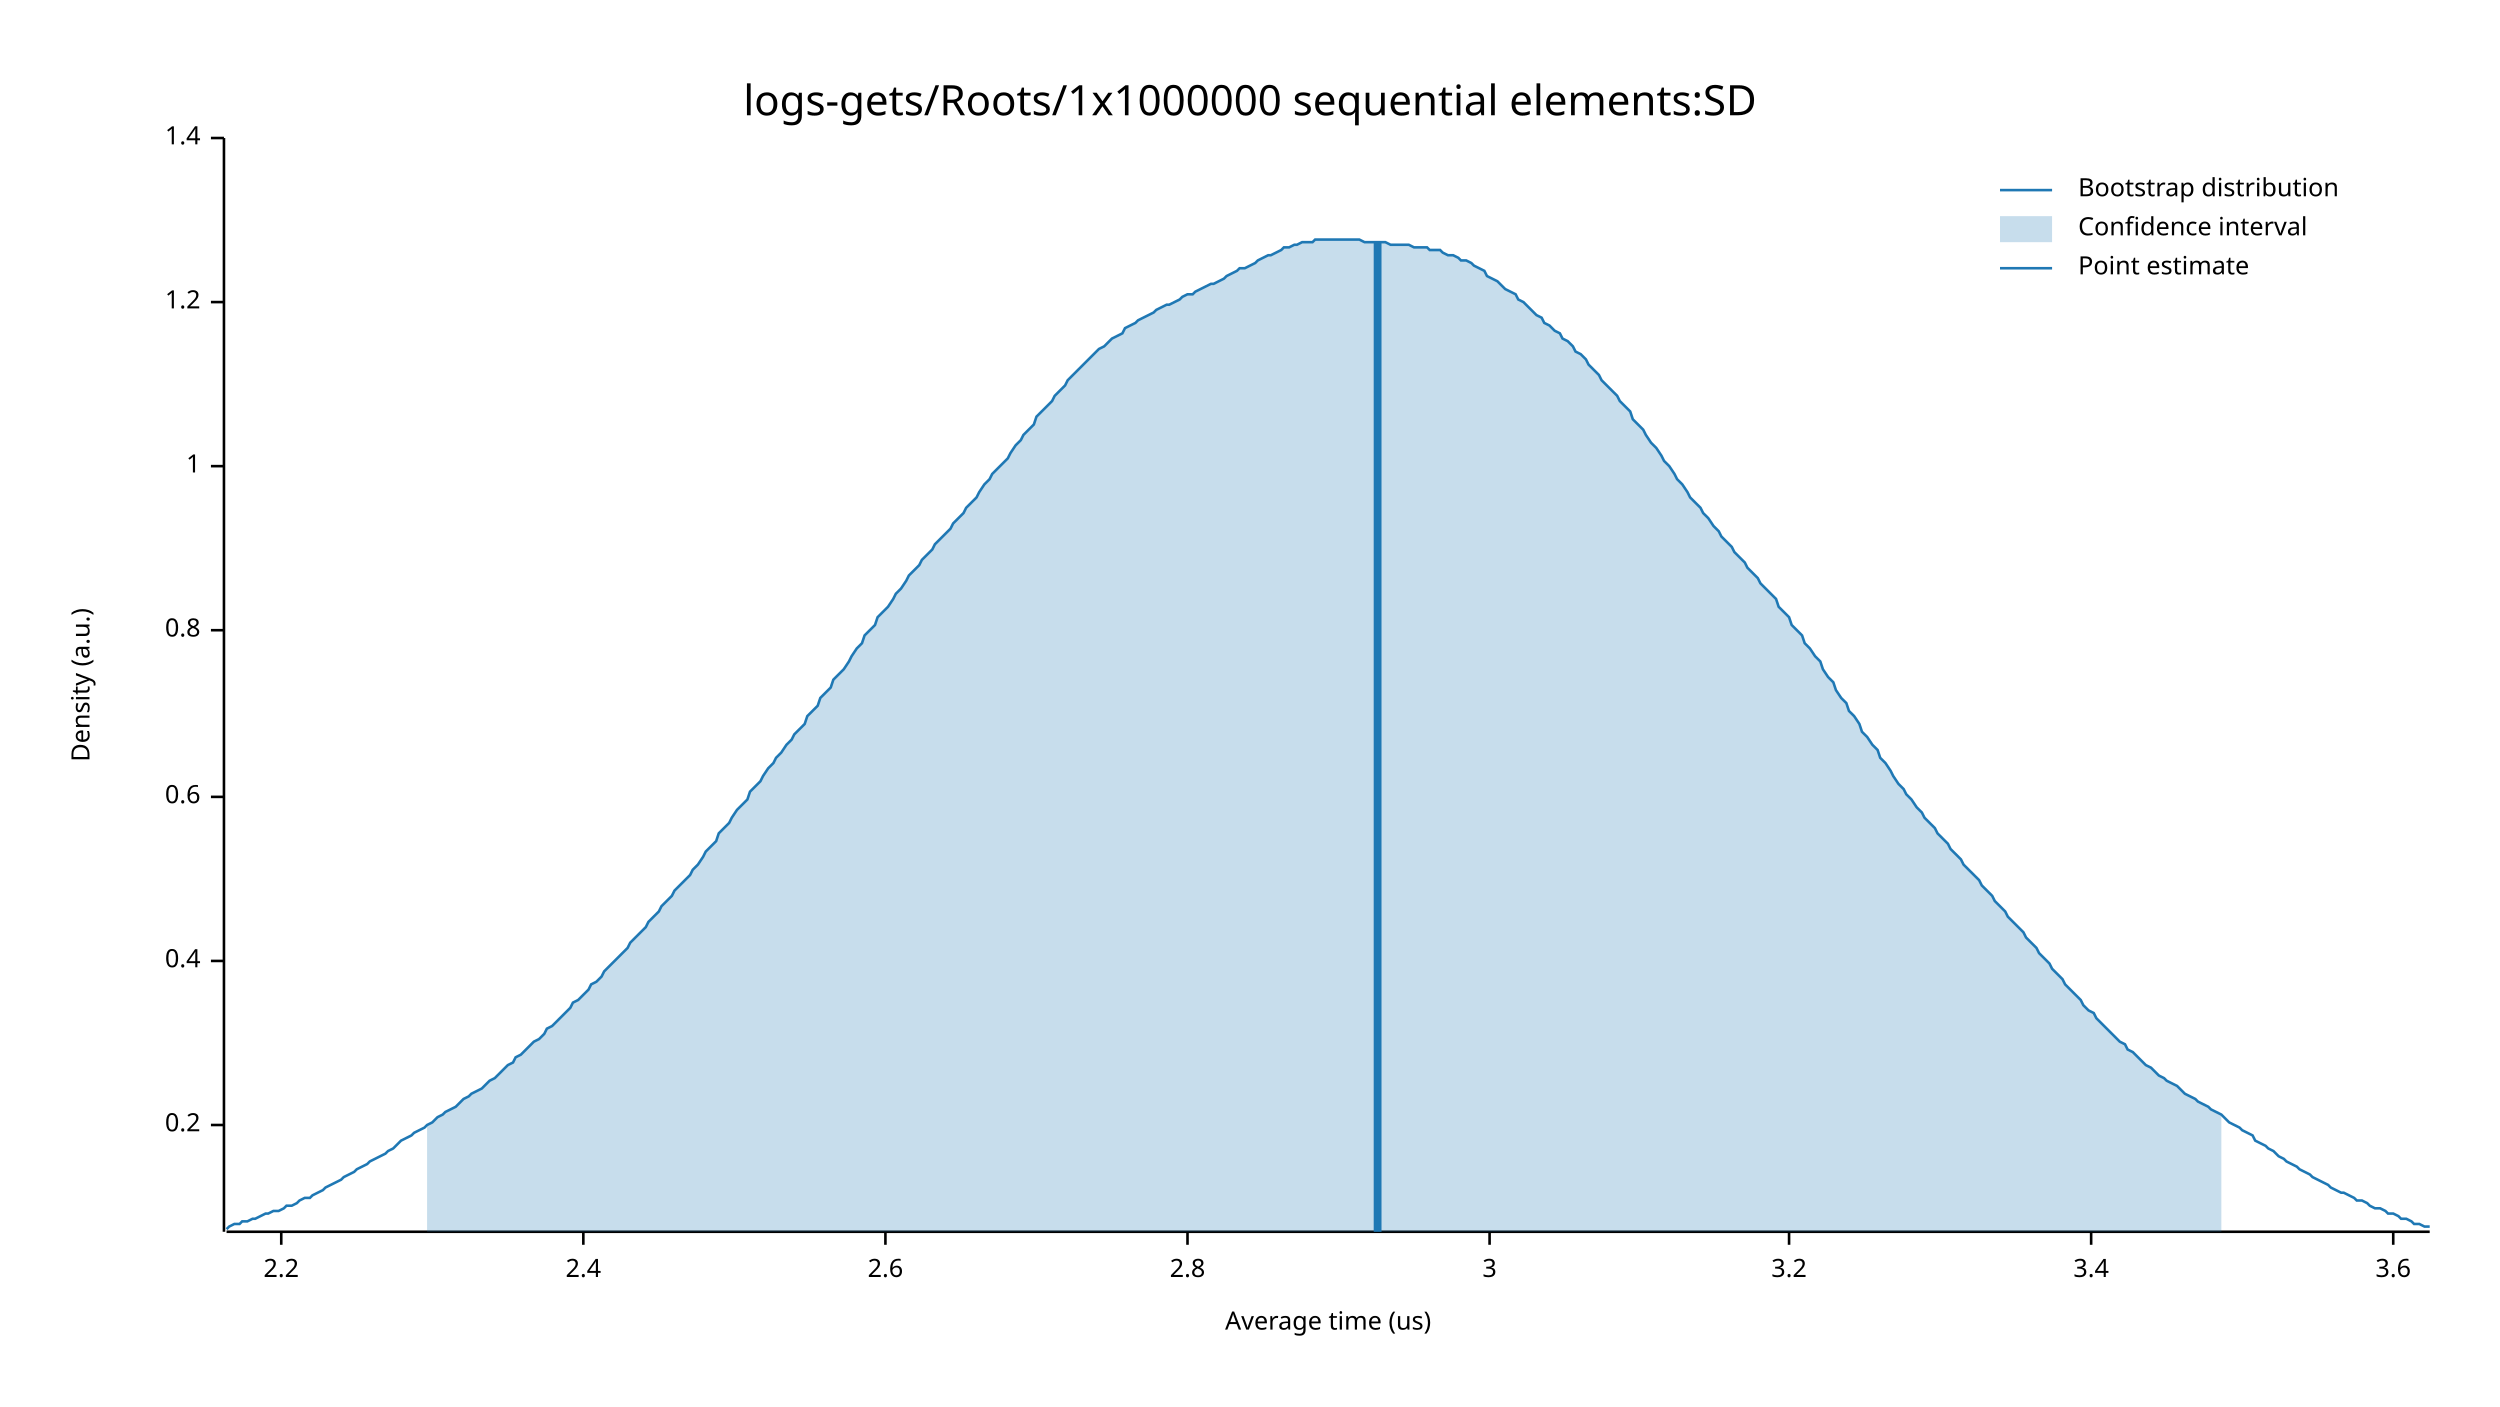
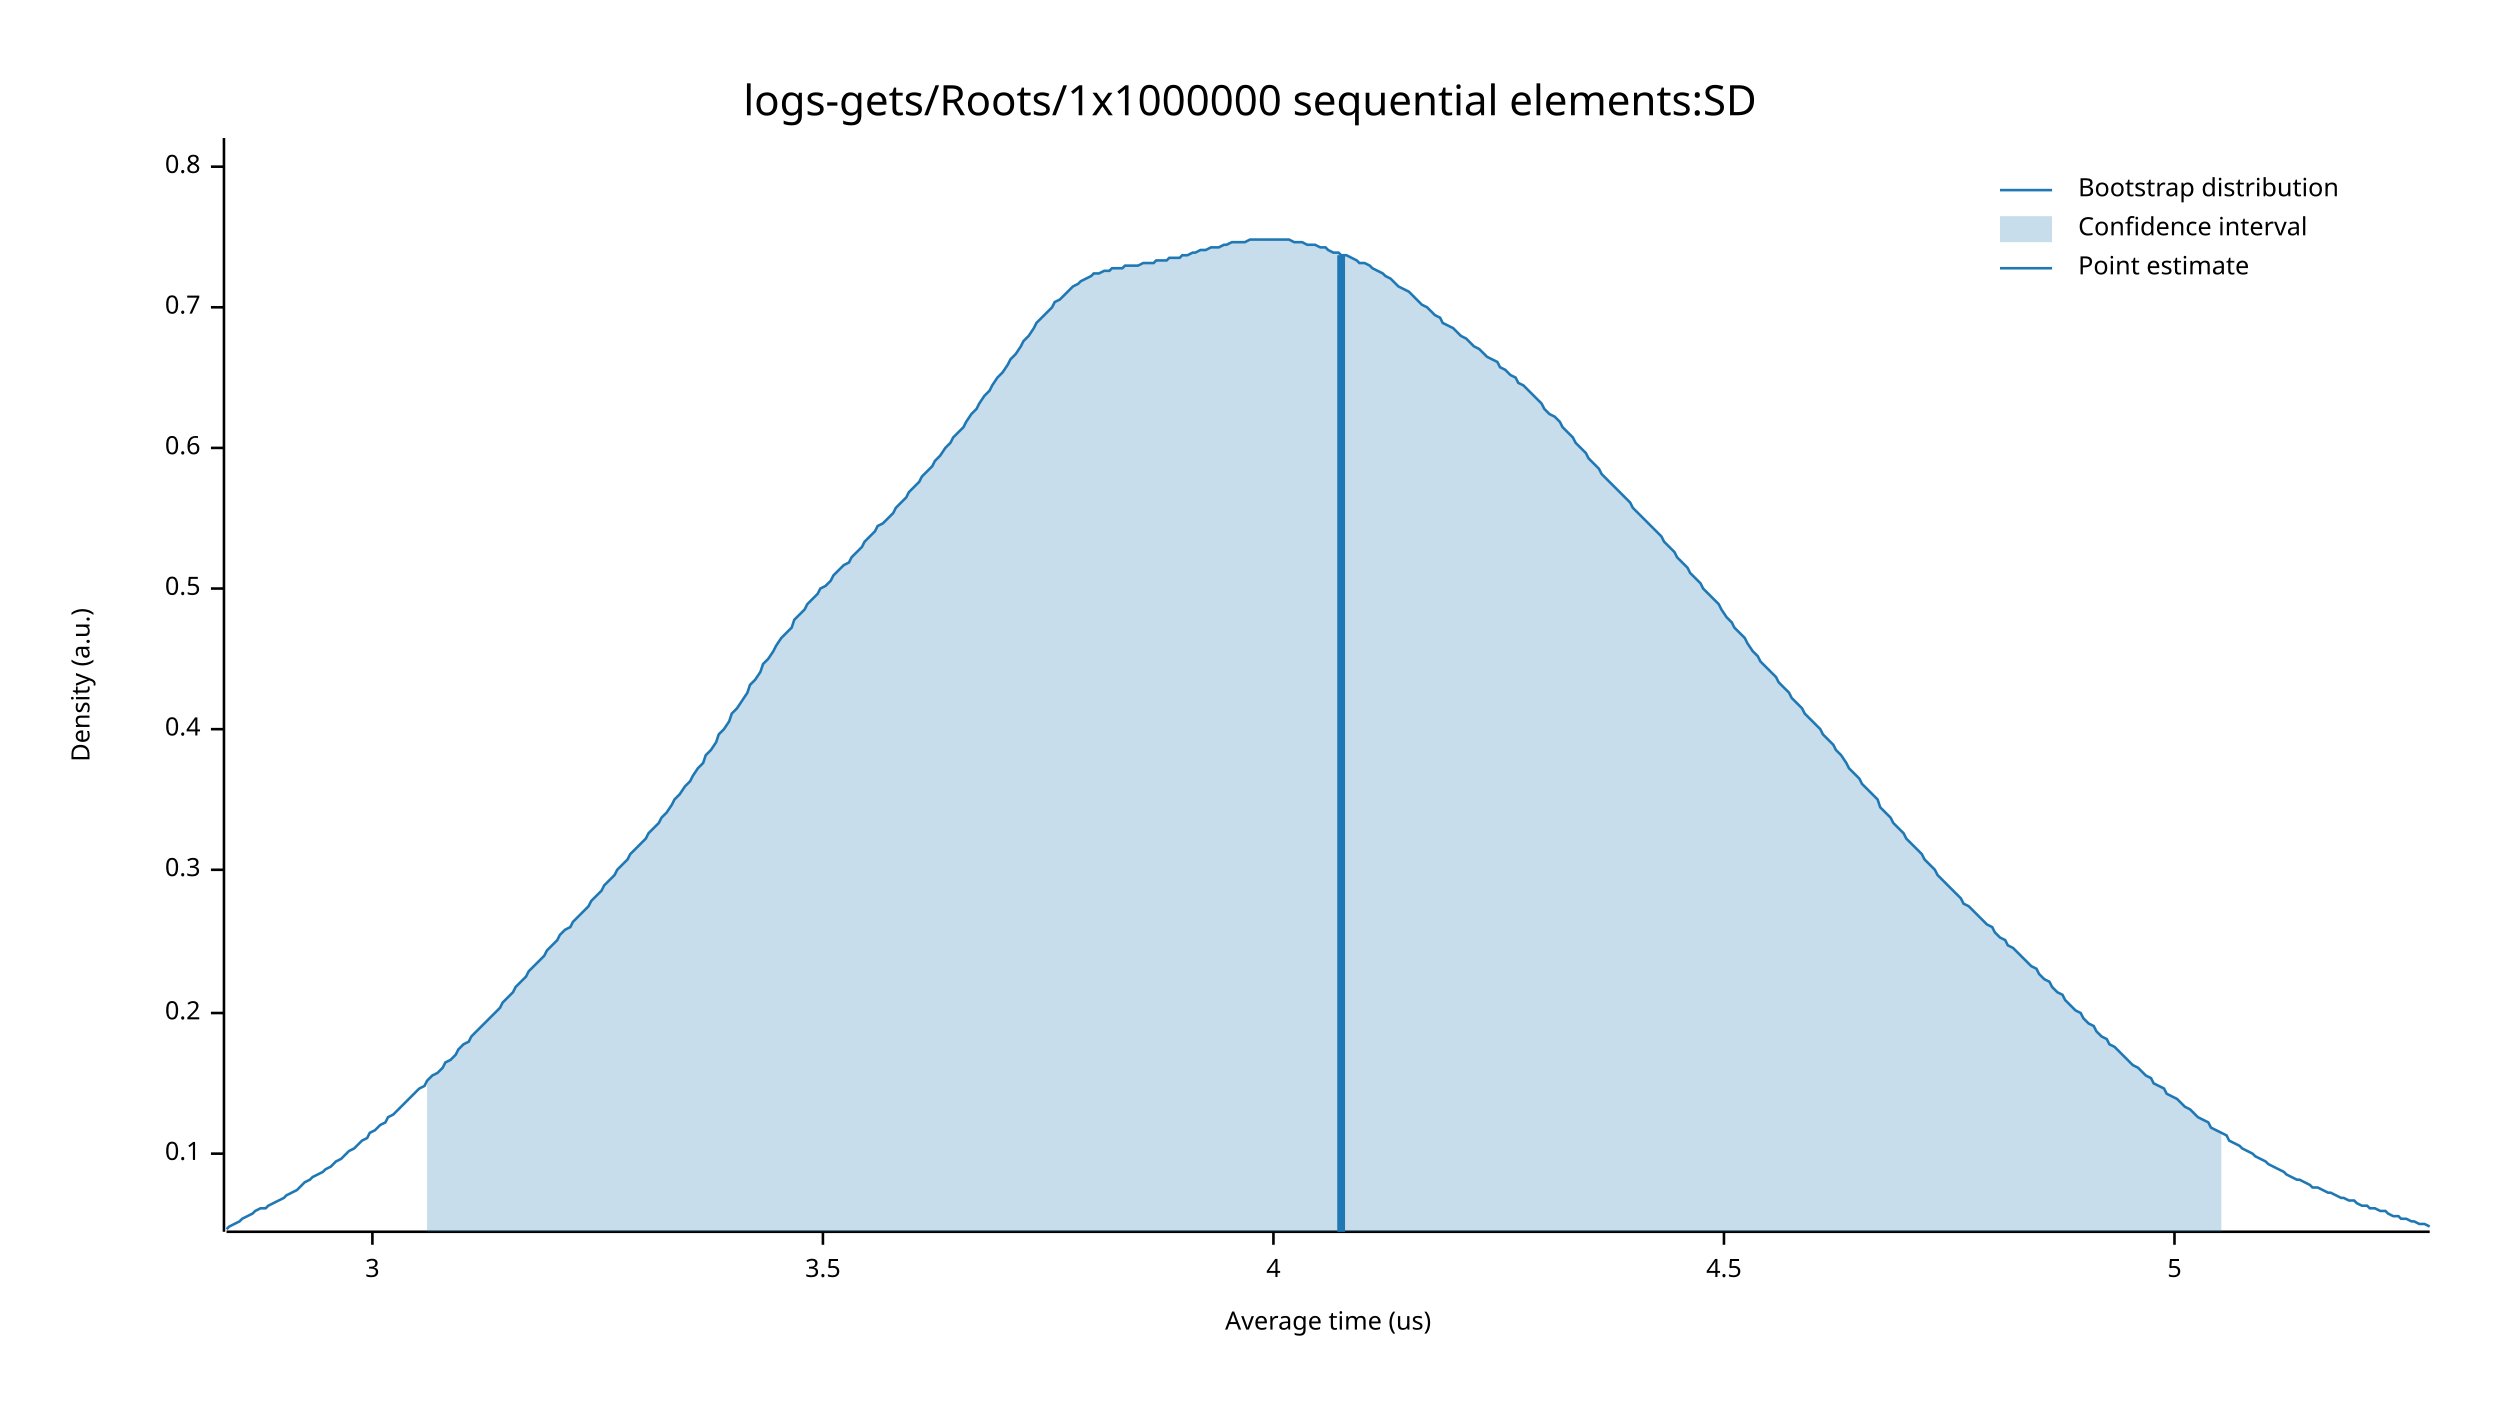
<svg xmlns="http://www.w3.org/2000/svg" width="960" height="540" viewBox="0 0 960 540">
  <text x="480" y="32" dy="0.76em" text-anchor="middle" font-family="sans-serif" font-size="16.129" opacity="1" fill="#000000">
logs-gets/Roots/1x1000000 sequential elements:SD
</text>
  <text x="27" y="263" dy="0.76em" text-anchor="middle" font-family="sans-serif" font-size="9.677" opacity="1" fill="#000000" transform="rotate(270, 27, 263)">
Density (a.u.)
</text>
  <text x="510" y="513" dy="-0.5ex" text-anchor="middle" font-family="sans-serif" font-size="9.677" opacity="1" fill="#000000">
Average time (us)
</text>
  <polyline fill="none" opacity="1" stroke="#000000" stroke-width="1" points="86,53 86,473 " />
-   <text x="77" y="432" dy="0.5ex" text-anchor="end" font-family="sans-serif" font-size="9.677" opacity="1" fill="#000000">
+   <text x="77" y="443" dy="0.5ex" text-anchor="end" font-family="sans-serif" font-size="9.677" opacity="1" fill="#000000">
+ 0.1
+ </text>
+   <polyline fill="none" opacity="1" stroke="#000000" stroke-width="1" points="81,443 86,443 " />
+   <text x="77" y="389" dy="0.5ex" text-anchor="end" font-family="sans-serif" font-size="9.677" opacity="1" fill="#000000">
0.2
</text>
-   <polyline fill="none" opacity="1" stroke="#000000" stroke-width="1" points="81,432 86,432 " />
-   <text x="77" y="369" dy="0.5ex" text-anchor="end" font-family="sans-serif" font-size="9.677" opacity="1" fill="#000000">
+   <polyline fill="none" opacity="1" stroke="#000000" stroke-width="1" points="81,389 86,389 " />
+   <text x="77" y="334" dy="0.5ex" text-anchor="end" font-family="sans-serif" font-size="9.677" opacity="1" fill="#000000">
+ 0.3
+ </text>
+   <polyline fill="none" opacity="1" stroke="#000000" stroke-width="1" points="81,334 86,334 " />
+   <text x="77" y="280" dy="0.5ex" text-anchor="end" font-family="sans-serif" font-size="9.677" opacity="1" fill="#000000">
0.4
</text>
-   <polyline fill="none" opacity="1" stroke="#000000" stroke-width="1" points="81,369 86,369 " />
-   <text x="77" y="306" dy="0.5ex" text-anchor="end" font-family="sans-serif" font-size="9.677" opacity="1" fill="#000000">
+   <polyline fill="none" opacity="1" stroke="#000000" stroke-width="1" points="81,280 86,280 " />
+   <text x="77" y="226" dy="0.5ex" text-anchor="end" font-family="sans-serif" font-size="9.677" opacity="1" fill="#000000">
+ 0.5
+ </text>
+   <polyline fill="none" opacity="1" stroke="#000000" stroke-width="1" points="81,226 86,226 " />
+   <text x="77" y="172" dy="0.5ex" text-anchor="end" font-family="sans-serif" font-size="9.677" opacity="1" fill="#000000">
0.6
</text>
-   <polyline fill="none" opacity="1" stroke="#000000" stroke-width="1" points="81,306 86,306 " />
-   <text x="77" y="242" dy="0.5ex" text-anchor="end" font-family="sans-serif" font-size="9.677" opacity="1" fill="#000000">
+   <polyline fill="none" opacity="1" stroke="#000000" stroke-width="1" points="81,172 86,172 " />
+   <text x="77" y="118" dy="0.5ex" text-anchor="end" font-family="sans-serif" font-size="9.677" opacity="1" fill="#000000">
+ 0.7
+ </text>
+   <polyline fill="none" opacity="1" stroke="#000000" stroke-width="1" points="81,118 86,118 " />
+   <text x="77" y="64" dy="0.5ex" text-anchor="end" font-family="sans-serif" font-size="9.677" opacity="1" fill="#000000">
0.8
</text>
-   <polyline fill="none" opacity="1" stroke="#000000" stroke-width="1" points="81,242 86,242 " />
-   <text x="77" y="179" dy="0.5ex" text-anchor="end" font-family="sans-serif" font-size="9.677" opacity="1" fill="#000000">
- 1
- </text>
-   <polyline fill="none" opacity="1" stroke="#000000" stroke-width="1" points="81,179 86,179 " />
-   <text x="77" y="116" dy="0.5ex" text-anchor="end" font-family="sans-serif" font-size="9.677" opacity="1" fill="#000000">
- 1.2
- </text>
-   <polyline fill="none" opacity="1" stroke="#000000" stroke-width="1" points="81,116 86,116 " />
-   <text x="77" y="53" dy="0.5ex" text-anchor="end" font-family="sans-serif" font-size="9.677" opacity="1" fill="#000000">
- 1.4
- </text>
-   <polyline fill="none" opacity="1" stroke="#000000" stroke-width="1" points="81,53 86,53 " />
+   <polyline fill="none" opacity="1" stroke="#000000" stroke-width="1" points="81,64 86,64 " />
  <polyline fill="none" opacity="1" stroke="#000000" stroke-width="1" points="87,473 933,473 " />
-   <text x="108" y="483" dy="0.76em" text-anchor="middle" font-family="sans-serif" font-size="9.677" opacity="1" fill="#000000">
- 2.2
- </text>
-   <polyline fill="none" opacity="1" stroke="#000000" stroke-width="1" points="108,473 108,478 " />
-   <text x="224" y="483" dy="0.76em" text-anchor="middle" font-family="sans-serif" font-size="9.677" opacity="1" fill="#000000">
- 2.4
- </text>
-   <polyline fill="none" opacity="1" stroke="#000000" stroke-width="1" points="224,473 224,478 " />
-   <text x="340" y="483" dy="0.76em" text-anchor="middle" font-family="sans-serif" font-size="9.677" opacity="1" fill="#000000">
- 2.6
- </text>
-   <polyline fill="none" opacity="1" stroke="#000000" stroke-width="1" points="340,473 340,478 " />
-   <text x="456" y="483" dy="0.76em" text-anchor="middle" font-family="sans-serif" font-size="9.677" opacity="1" fill="#000000">
- 2.8
- </text>
-   <polyline fill="none" opacity="1" stroke="#000000" stroke-width="1" points="456,473 456,478 " />
-   <text x="572" y="483" dy="0.76em" text-anchor="middle" font-family="sans-serif" font-size="9.677" opacity="1" fill="#000000">
+   <text x="143" y="483" dy="0.76em" text-anchor="middle" font-family="sans-serif" font-size="9.677" opacity="1" fill="#000000">
3
</text>
-   <polyline fill="none" opacity="1" stroke="#000000" stroke-width="1" points="572,473 572,478 " />
-   <text x="687" y="483" dy="0.76em" text-anchor="middle" font-family="sans-serif" font-size="9.677" opacity="1" fill="#000000">
- 3.2
+   <polyline fill="none" opacity="1" stroke="#000000" stroke-width="1" points="143,473 143,478 " />
+   <text x="316" y="483" dy="0.76em" text-anchor="middle" font-family="sans-serif" font-size="9.677" opacity="1" fill="#000000">
+ 3.5
</text>
-   <polyline fill="none" opacity="1" stroke="#000000" stroke-width="1" points="687,473 687,478 " />
-   <text x="803" y="483" dy="0.76em" text-anchor="middle" font-family="sans-serif" font-size="9.677" opacity="1" fill="#000000">
- 3.4
+   <polyline fill="none" opacity="1" stroke="#000000" stroke-width="1" points="316,473 316,478 " />
+   <text x="489" y="483" dy="0.76em" text-anchor="middle" font-family="sans-serif" font-size="9.677" opacity="1" fill="#000000">
+ 4
</text>
-   <polyline fill="none" opacity="1" stroke="#000000" stroke-width="1" points="803,473 803,478 " />
-   <text x="919" y="483" dy="0.76em" text-anchor="middle" font-family="sans-serif" font-size="9.677" opacity="1" fill="#000000">
- 3.6
+   <polyline fill="none" opacity="1" stroke="#000000" stroke-width="1" points="489,473 489,478 " />
+   <text x="662" y="483" dy="0.76em" text-anchor="middle" font-family="sans-serif" font-size="9.677" opacity="1" fill="#000000">
+ 4.5
</text>
-   <polyline fill="none" opacity="1" stroke="#000000" stroke-width="1" points="919,473 919,478 " />
-   <polyline fill="none" opacity="1" stroke="#1F78B4" stroke-width="1" points="87,472 88,471 90,470 92,470 93,469 95,469 97,468 98,468 100,467 102,466 103,466 105,465 107,465 109,464 110,463 112,463 114,462 115,461 117,460 119,460 120,459 122,458 124,457 125,456 127,455 129,454 131,453 132,452 134,451 136,450 137,449 139,448 141,447 142,446 144,445 146,444 148,443 149,442 151,441 153,439 154,438 156,437 158,436 159,435 161,434 163,433 164,432 166,431 168,429 170,428 171,427 173,426 175,425 176,424 178,422 180,421 181,420 183,419 185,418 187,416 188,415 190,414 192,412 193,411 195,409 197,408 198,406 200,405 202,403 203,402 205,400 207,399 209,397 210,395 212,394 214,392 215,391 217,389 219,387 220,385 222,384 224,382 226,380 227,378 229,377 231,375 232,373 234,371 236,369 237,368 239,366 241,364 242,362 244,360 246,358 248,356 249,354 251,352 253,350 254,348 256,346 258,344 259,342 261,340 263,338 265,336 266,334 268,332 270,329 271,327 273,325 275,323 276,320 278,318 280,316 281,314 283,311 285,309 287,307 288,304 290,302 292,300 293,298 295,295 297,293 298,291 300,289 302,286 304,284 305,282 307,280 309,278 310,275 312,273 314,271 315,268 317,266 319,264 320,261 322,259 324,257 326,254 327,252 329,249 331,247 332,244 334,242 336,240 337,237 339,235 341,233 343,230 344,228 346,226 348,223 349,221 351,219 353,217 354,215 356,213 358,211 359,209 361,207 363,205 365,203 366,201 368,199 370,197 371,195 373,193 375,191 376,189 378,186 380,184 381,182 383,180 385,178 387,176 388,174 390,171 392,169 393,167 395,165 397,163 398,160 400,158 402,156 404,154 405,152 407,150 409,148 410,146 412,144 414,142 415,141 417,139 419,137 420,136 422,134 424,133 426,131 427,130 429,129 431,128 432,126 434,125 436,124 437,123 439,122 441,121 443,120 444,119 446,118 448,117 449,117 451,116 453,115 454,114 456,113 458,113 459,112 461,111 463,110 465,109 466,109 468,108 470,107 471,106 473,105 475,104 476,103 478,103 480,102 482,101 483,100 485,99 487,98 488,98 490,97 492,96 493,95 495,95 497,94 498,94 500,93 502,93 504,93 505,92 507,92 509,92 510,92 512,92 514,92 515,92 517,92 519,92 521,92 522,92 524,93 526,93 527,93 529,93 531,93 532,93 534,94 536,94 537,94 539,94 541,94 543,95 544,95 546,95 548,95 549,96 551,96 553,96 554,97 556,98 558,98 560,99 561,100 563,100 565,101 566,102 568,103 570,104 571,106 573,107 575,108 576,109 578,111 580,112 582,113 583,115 585,116 587,118 588,119 590,121 592,122 593,124 595,125 597,127 599,128 600,130 602,131 604,133 605,135 607,136 609,138 610,140 612,142 614,144 615,146 617,148 619,150 621,152 622,154 624,156 626,158 627,161 629,163 631,165 632,167 634,170 636,172 638,175 639,177 641,179 643,182 644,184 646,186 648,189 649,191 651,193 653,195 654,197 656,199 658,202 660,204 661,206 663,208 665,210 666,212 668,214 670,216 671,218 673,220 675,222 676,224 678,226 680,228 682,230 683,233 685,235 687,237 688,240 690,242 692,244 693,247 695,249 697,252 699,254 700,257 702,260 704,262 705,265 707,268 709,270 710,273 712,275 714,278 715,281 717,283 719,286 721,288 722,291 724,293 726,296 727,298 729,301 731,303 732,305 734,307 736,310 738,312 739,314 741,316 743,318 744,320 746,322 748,324 749,326 751,328 753,330 754,332 756,334 758,336 760,338 761,340 763,342 765,344 766,346 768,348 770,350 771,352 773,354 775,356 777,358 778,360 780,362 782,364 783,366 785,368 787,370 788,372 790,374 792,376 793,378 795,380 797,382 799,384 800,386 802,388 804,389 805,391 807,393 809,395 810,396 812,398 814,400 816,401 817,403 819,404 821,406 822,407 824,409 826,410 827,411 829,413 831,414 832,415 834,416 836,417 838,419 839,420 841,421 843,422 844,423 846,424 848,425 849,426 851,427 853,428 855,430 856,431 858,432 860,433 861,434 863,435 865,436 866,438 868,439 870,440 871,441 873,442 875,444 877,445 878,446 880,447 882,448 883,449 885,450 887,451 888,452 890,453 892,454 894,455 895,456 897,457 899,458 900,458 902,459 904,460 905,461 907,461 909,462 910,463 912,464 914,464 916,465 917,466 919,466 921,467 922,468 924,468 926,469 927,470 929,470 931,471 933,471 " />
-   <polygon opacity="0.25" fill="#1F78B4" points="164,432 166,431 168,429 170,428 171,427 173,426 175,425 176,424 178,422 180,421 181,420 183,419 185,418 187,416 188,415 190,414 192,412 193,411 195,409 197,408 198,406 200,405 202,403 203,402 205,400 207,399 209,397 210,395 212,394 214,392 215,391 217,389 219,387 220,385 222,384 224,382 226,380 227,378 229,377 231,375 232,373 234,371 236,369 237,368 239,366 241,364 242,362 244,360 246,358 248,356 249,354 251,352 253,350 254,348 256,346 258,344 259,342 261,340 263,338 265,336 266,334 268,332 270,329 271,327 273,325 275,323 276,320 278,318 280,316 281,314 283,311 285,309 287,307 288,304 290,302 292,300 293,298 295,295 297,293 298,291 300,289 302,286 304,284 305,282 307,280 309,278 310,275 312,273 314,271 315,268 317,266 319,264 320,261 322,259 324,257 326,254 327,252 329,249 331,247 332,244 334,242 336,240 337,237 339,235 341,233 343,230 344,228 346,226 348,223 349,221 351,219 353,217 354,215 356,213 358,211 359,209 361,207 363,205 365,203 366,201 368,199 370,197 371,195 373,193 375,191 376,189 378,186 380,184 381,182 383,180 385,178 387,176 388,174 390,171 392,169 393,167 395,165 397,163 398,160 400,158 402,156 404,154 405,152 407,150 409,148 410,146 412,144 414,142 415,141 417,139 419,137 420,136 422,134 424,133 426,131 427,130 429,129 431,128 432,126 434,125 436,124 437,123 439,122 441,121 443,120 444,119 446,118 448,117 449,117 451,116 453,115 454,114 456,113 458,113 459,112 461,111 463,110 465,109 466,109 468,108 470,107 471,106 473,105 475,104 476,103 478,103 480,102 482,101 483,100 485,99 487,98 488,98 490,97 492,96 493,95 495,95 497,94 498,94 500,93 502,93 504,93 505,92 507,92 509,92 510,92 512,92 514,92 515,92 517,92 519,92 521,92 522,92 524,93 526,93 527,93 529,93 531,93 532,93 534,94 536,94 537,94 539,94 541,94 543,95 544,95 546,95 548,95 549,96 551,96 553,96 554,97 556,98 558,98 560,99 561,100 563,100 565,101 566,102 568,103 570,104 571,106 573,107 575,108 576,109 578,111 580,112 582,113 583,115 585,116 587,118 588,119 590,121 592,122 593,124 595,125 597,127 599,128 600,130 602,131 604,133 605,135 607,136 609,138 610,140 612,142 614,144 615,146 617,148 619,150 621,152 622,154 624,156 626,158 627,161 629,163 631,165 632,167 634,170 636,172 638,175 639,177 641,179 643,182 644,184 646,186 648,189 649,191 651,193 653,195 654,197 656,199 658,202 660,204 661,206 663,208 665,210 666,212 668,214 670,216 671,218 673,220 675,222 676,224 678,226 680,228 682,230 683,233 685,235 687,237 688,240 690,242 692,244 693,247 695,249 697,252 699,254 700,257 702,260 704,262 705,265 707,268 709,270 710,273 712,275 714,278 715,281 717,283 719,286 721,288 722,291 724,293 726,296 727,298 729,301 731,303 732,305 734,307 736,310 738,312 739,314 741,316 743,318 744,320 746,322 748,324 749,326 751,328 753,330 754,332 756,334 758,336 760,338 761,340 763,342 765,344 766,346 768,348 770,350 771,352 773,354 775,356 777,358 778,360 780,362 782,364 783,366 785,368 787,370 788,372 790,374 792,376 793,378 795,380 797,382 799,384 800,386 802,388 804,389 805,391 807,393 809,395 810,396 812,398 814,400 816,401 817,403 819,404 821,406 822,407 824,409 826,410 827,411 829,413 831,414 832,415 834,416 836,417 838,419 839,420 841,421 843,422 844,423 846,424 848,425 849,426 851,427 853,428 853,473 164,473 " />
-   <polyline fill="none" opacity="1" stroke="#1F78B4" stroke-width="3" points="529,473 529,93 " />
+   <polyline fill="none" opacity="1" stroke="#000000" stroke-width="1" points="662,473 662,478 " />
+   <text x="835" y="483" dy="0.76em" text-anchor="middle" font-family="sans-serif" font-size="9.677" opacity="1" fill="#000000">
+ 5
+ </text>
+   <polyline fill="none" opacity="1" stroke="#000000" stroke-width="1" points="835,473 835,478 " />
+   <polyline fill="none" opacity="1" stroke="#1F78B4" stroke-width="1" points="87,472 88,471 90,470 92,469 93,468 95,467 97,466 98,465 100,464 102,464 103,463 105,462 107,461 109,460 110,459 112,458 114,457 115,456 117,454 119,453 120,452 122,451 124,450 125,449 127,448 129,446 131,445 132,444 134,442 136,441 137,440 139,438 141,437 142,435 144,434 146,432 148,431 149,429 151,428 153,426 154,425 156,423 158,421 159,420 161,418 163,417 164,415 166,413 168,412 170,410 171,408 173,407 175,405 176,403 178,401 180,400 181,398 183,396 185,394 187,392 188,391 190,389 192,387 193,385 195,383 197,381 198,379 200,377 202,375 203,373 205,371 207,369 209,367 210,365 212,363 214,361 215,359 217,357 219,356 220,354 222,352 224,350 226,348 227,346 229,344 231,342 232,340 234,338 236,336 237,334 239,332 241,330 242,328 244,326 246,324 248,322 249,320 251,318 253,316 254,314 256,312 258,309 259,307 261,305 263,302 265,300 266,298 268,295 270,293 271,290 273,288 275,285 276,282 278,280 280,277 281,274 283,272 285,269 287,266 288,263 290,261 292,258 293,255 295,253 297,250 298,248 300,245 302,243 304,241 305,238 307,236 309,234 310,232 312,230 314,228 315,226 317,225 319,223 320,221 322,219 324,217 326,216 327,214 329,212 331,210 332,208 334,206 336,204 337,202 339,201 341,199 343,197 344,195 346,193 348,191 349,189 351,187 353,185 354,183 356,181 358,179 359,177 361,175 363,172 365,170 366,168 368,166 370,164 371,162 373,159 375,157 376,155 378,152 380,150 381,148 383,145 385,143 387,140 388,138 390,136 392,133 393,131 395,129 397,126 398,124 400,122 402,120 404,118 405,116 407,115 409,113 410,112 412,110 414,109 415,108 417,107 419,106 420,105 422,105 424,104 426,104 427,103 429,103 431,103 432,102 434,102 436,102 437,102 439,101 441,101 443,101 444,100 446,100 448,100 449,99 451,99 453,99 454,98 456,98 458,97 459,97 461,96 463,96 465,95 466,95 468,95 470,94 471,94 473,93 475,93 476,93 478,93 480,92 482,92 483,92 485,92 487,92 488,92 490,92 492,92 493,92 495,92 497,93 498,93 500,93 502,94 504,94 505,94 507,95 509,95 510,96 512,97 514,97 515,98 517,98 519,99 521,100 522,101 524,101 526,102 527,103 529,104 531,105 532,106 534,107 536,109 537,110 539,111 541,112 543,114 544,115 546,117 548,118 549,119 551,121 553,122 554,124 556,125 558,126 560,128 561,129 563,130 565,132 566,133 568,134 570,136 571,137 573,138 575,139 576,141 578,142 580,144 582,145 583,147 585,148 587,150 588,151 590,153 592,155 593,157 595,159 597,160 599,162 600,164 602,166 604,168 605,170 607,172 609,174 610,176 612,178 614,180 615,182 617,184 619,186 621,188 622,189 624,191 626,193 627,195 629,197 631,199 632,200 634,202 636,204 638,206 639,208 641,210 643,212 644,214 646,216 648,218 649,220 651,222 653,224 654,226 656,228 658,230 660,232 661,234 663,237 665,239 666,241 668,243 670,245 671,247 673,250 675,252 676,254 678,256 680,258 682,260 683,262 685,264 687,266 688,268 690,270 692,272 693,274 695,276 697,278 699,280 700,282 702,284 704,286 705,288 707,290 709,293 710,295 712,297 714,299 715,301 717,303 719,305 721,307 722,310 724,312 726,314 727,316 729,318 731,320 732,322 734,324 736,326 738,328 739,330 741,332 743,334 744,336 746,338 748,340 749,341 751,343 753,345 754,347 756,348 758,350 760,352 761,353 763,355 765,356 766,358 768,360 770,361 771,363 773,364 775,366 777,368 778,369 780,371 782,372 783,374 785,376 787,377 788,379 790,381 792,382 793,384 795,386 797,388 799,389 800,391 802,393 804,394 805,396 807,398 809,399 810,401 812,402 814,404 816,406 817,407 819,409 821,410 822,411 824,413 826,414 827,416 829,417 831,418 832,420 834,421 836,422 838,424 839,425 841,426 843,428 844,429 846,430 848,431 849,433 851,434 853,435 855,436 856,438 858,439 860,440 861,441 863,442 865,443 866,444 868,445 870,446 871,447 873,448 875,449 877,450 878,451 880,452 882,453 883,453 885,454 887,455 888,456 890,456 892,457 894,458 895,458 897,459 899,460 900,460 902,461 904,461 905,462 907,463 909,463 910,464 912,464 914,465 916,465 917,466 919,467 921,467 922,468 924,468 926,469 927,469 929,470 931,470 933,471 " />
+   <polygon opacity="0.25" fill="#1F78B4" points="164,415 166,413 168,412 170,410 171,408 173,407 175,405 176,403 178,401 180,400 181,398 183,396 185,394 187,392 188,391 190,389 192,387 193,385 195,383 197,381 198,379 200,377 202,375 203,373 205,371 207,369 209,367 210,365 212,363 214,361 215,359 217,357 219,356 220,354 222,352 224,350 226,348 227,346 229,344 231,342 232,340 234,338 236,336 237,334 239,332 241,330 242,328 244,326 246,324 248,322 249,320 251,318 253,316 254,314 256,312 258,309 259,307 261,305 263,302 265,300 266,298 268,295 270,293 271,290 273,288 275,285 276,282 278,280 280,277 281,274 283,272 285,269 287,266 288,263 290,261 292,258 293,255 295,253 297,250 298,248 300,245 302,243 304,241 305,238 307,236 309,234 310,232 312,230 314,228 315,226 317,225 319,223 320,221 322,219 324,217 326,216 327,214 329,212 331,210 332,208 334,206 336,204 337,202 339,201 341,199 343,197 344,195 346,193 348,191 349,189 351,187 353,185 354,183 356,181 358,179 359,177 361,175 363,172 365,170 366,168 368,166 370,164 371,162 373,159 375,157 376,155 378,152 380,150 381,148 383,145 385,143 387,140 388,138 390,136 392,133 393,131 395,129 397,126 398,124 400,122 402,120 404,118 405,116 407,115 409,113 410,112 412,110 414,109 415,108 417,107 419,106 420,105 422,105 424,104 426,104 427,103 429,103 431,103 432,102 434,102 436,102 437,102 439,101 441,101 443,101 444,100 446,100 448,100 449,99 451,99 453,99 454,98 456,98 458,97 459,97 461,96 463,96 465,95 466,95 468,95 470,94 471,94 473,93 475,93 476,93 478,93 480,92 482,92 483,92 485,92 487,92 488,92 490,92 492,92 493,92 495,92 497,93 498,93 500,93 502,94 504,94 505,94 507,95 509,95 510,96 512,97 514,97 515,98 517,98 519,99 521,100 522,101 524,101 526,102 527,103 529,104 531,105 532,106 534,107 536,109 537,110 539,111 541,112 543,114 544,115 546,117 548,118 549,119 551,121 553,122 554,124 556,125 558,126 560,128 561,129 563,130 565,132 566,133 568,134 570,136 571,137 573,138 575,139 576,141 578,142 580,144 582,145 583,147 585,148 587,150 588,151 590,153 592,155 593,157 595,159 597,160 599,162 600,164 602,166 604,168 605,170 607,172 609,174 610,176 612,178 614,180 615,182 617,184 619,186 621,188 622,189 624,191 626,193 627,195 629,197 631,199 632,200 634,202 636,204 638,206 639,208 641,210 643,212 644,214 646,216 648,218 649,220 651,222 653,224 654,226 656,228 658,230 660,232 661,234 663,237 665,239 666,241 668,243 670,245 671,247 673,250 675,252 676,254 678,256 680,258 682,260 683,262 685,264 687,266 688,268 690,270 692,272 693,274 695,276 697,278 699,280 700,282 702,284 704,286 705,288 707,290 709,293 710,295 712,297 714,299 715,301 717,303 719,305 721,307 722,310 724,312 726,314 727,316 729,318 731,320 732,322 734,324 736,326 738,328 739,330 741,332 743,334 744,336 746,338 748,340 749,341 751,343 753,345 754,347 756,348 758,350 760,352 761,353 763,355 765,356 766,358 768,360 770,361 771,363 773,364 775,366 777,368 778,369 780,371 782,372 783,374 785,376 787,377 788,379 790,381 792,382 793,384 795,386 797,388 799,389 800,391 802,393 804,394 805,396 807,398 809,399 810,401 812,402 814,404 816,406 817,407 819,409 821,410 822,411 824,413 826,414 827,416 829,417 831,418 832,420 834,421 836,422 838,424 839,425 841,426 843,428 844,429 846,430 848,431 849,433 851,434 853,435 853,473 164,473 " />
+   <polyline fill="none" opacity="1" stroke="#1F78B4" stroke-width="3" points="515,473 515,98 " />
  <text x="798" y="68" dy="0.76em" text-anchor="start" font-family="sans-serif" font-size="9.677" opacity="1" fill="#000000">
Bootstrap distribution
</text>
  <text x="798" y="83" dy="0.76em" text-anchor="start" font-family="sans-serif" font-size="9.677" opacity="1" fill="#000000">
Confidence interval
</text>
  <text x="798" y="98" dy="0.76em" text-anchor="start" font-family="sans-serif" font-size="9.677" opacity="1" fill="#000000">
Point estimate
</text>
  <polyline fill="none" opacity="1" stroke="#1F78B4" stroke-width="1" points="768,73 788,73 " />
  <rect x="768" y="83" width="20" height="10" opacity="0.25" fill="#1F78B4" stroke="none" />
  <polyline fill="none" opacity="1" stroke="#1F78B4" stroke-width="1" points="768,103 788,103 " />
</svg>
